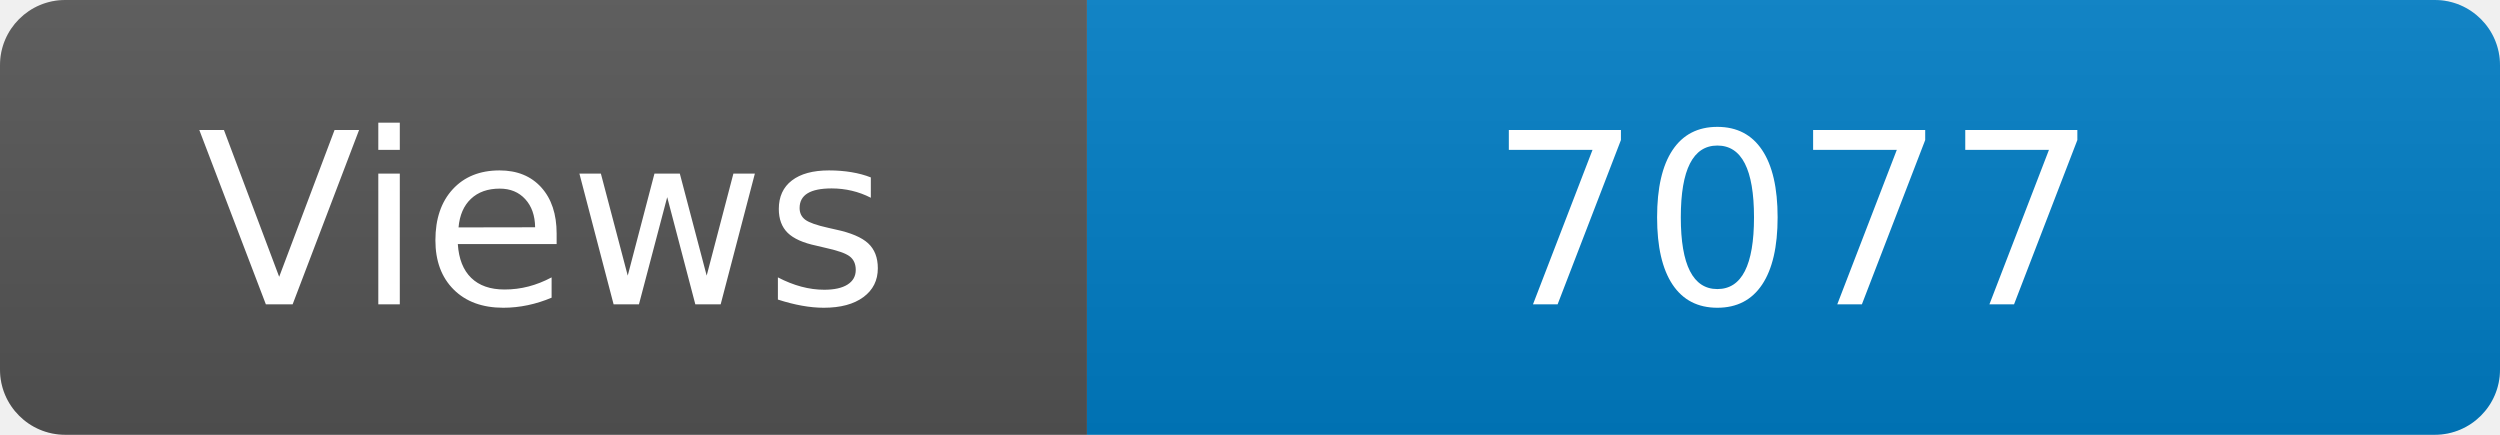
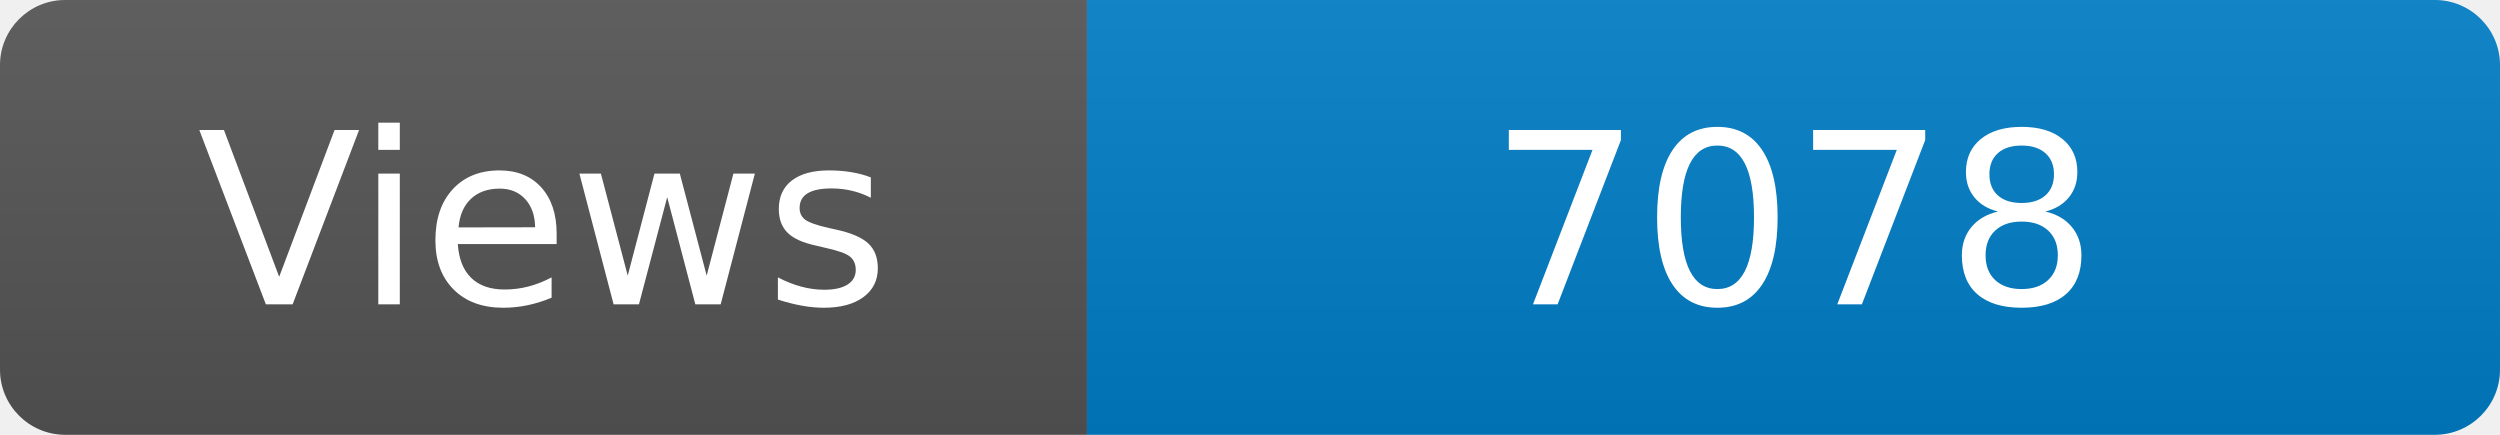
<svg xmlns="http://www.w3.org/2000/svg" width="115" height="20" role="img" aria-label="Maintained?: yes">
  <linearGradient id="s" x2="0" y2="100%">
    <stop offset="0" stop-color="#bbb" stop-opacity=".1" />
    <stop offset="1" stop-opacity=".1" />
  </linearGradient>
  <clipPath id="r">
    <rect width="115" height="20" rx="3" fill="#fff" />
  </clipPath>
  <g clip-path="url(#r)">
    <rect width="50" height="20" fill="#555" />
    <rect x="50" width="160" height="20" fill="#007ec6" />
    <rect width="115" height="20" fill="url(#s)" />
  </g>
  <g fill="#fff" text-anchor="middle" font-family="Verdana,Geneva,DejaVu Sans,sans-serif" font-size="110">
    <text x="250" y="140" transform="scale(.1)" fill="#fff">Views</text>
-     <text x="825" y="140" transform="scale(.1)" fill="#fff">7077</text>
+     <text x="825" y="140" transform="scale(.1)" fill="#fff">7078</text>
  </g>
</svg>
